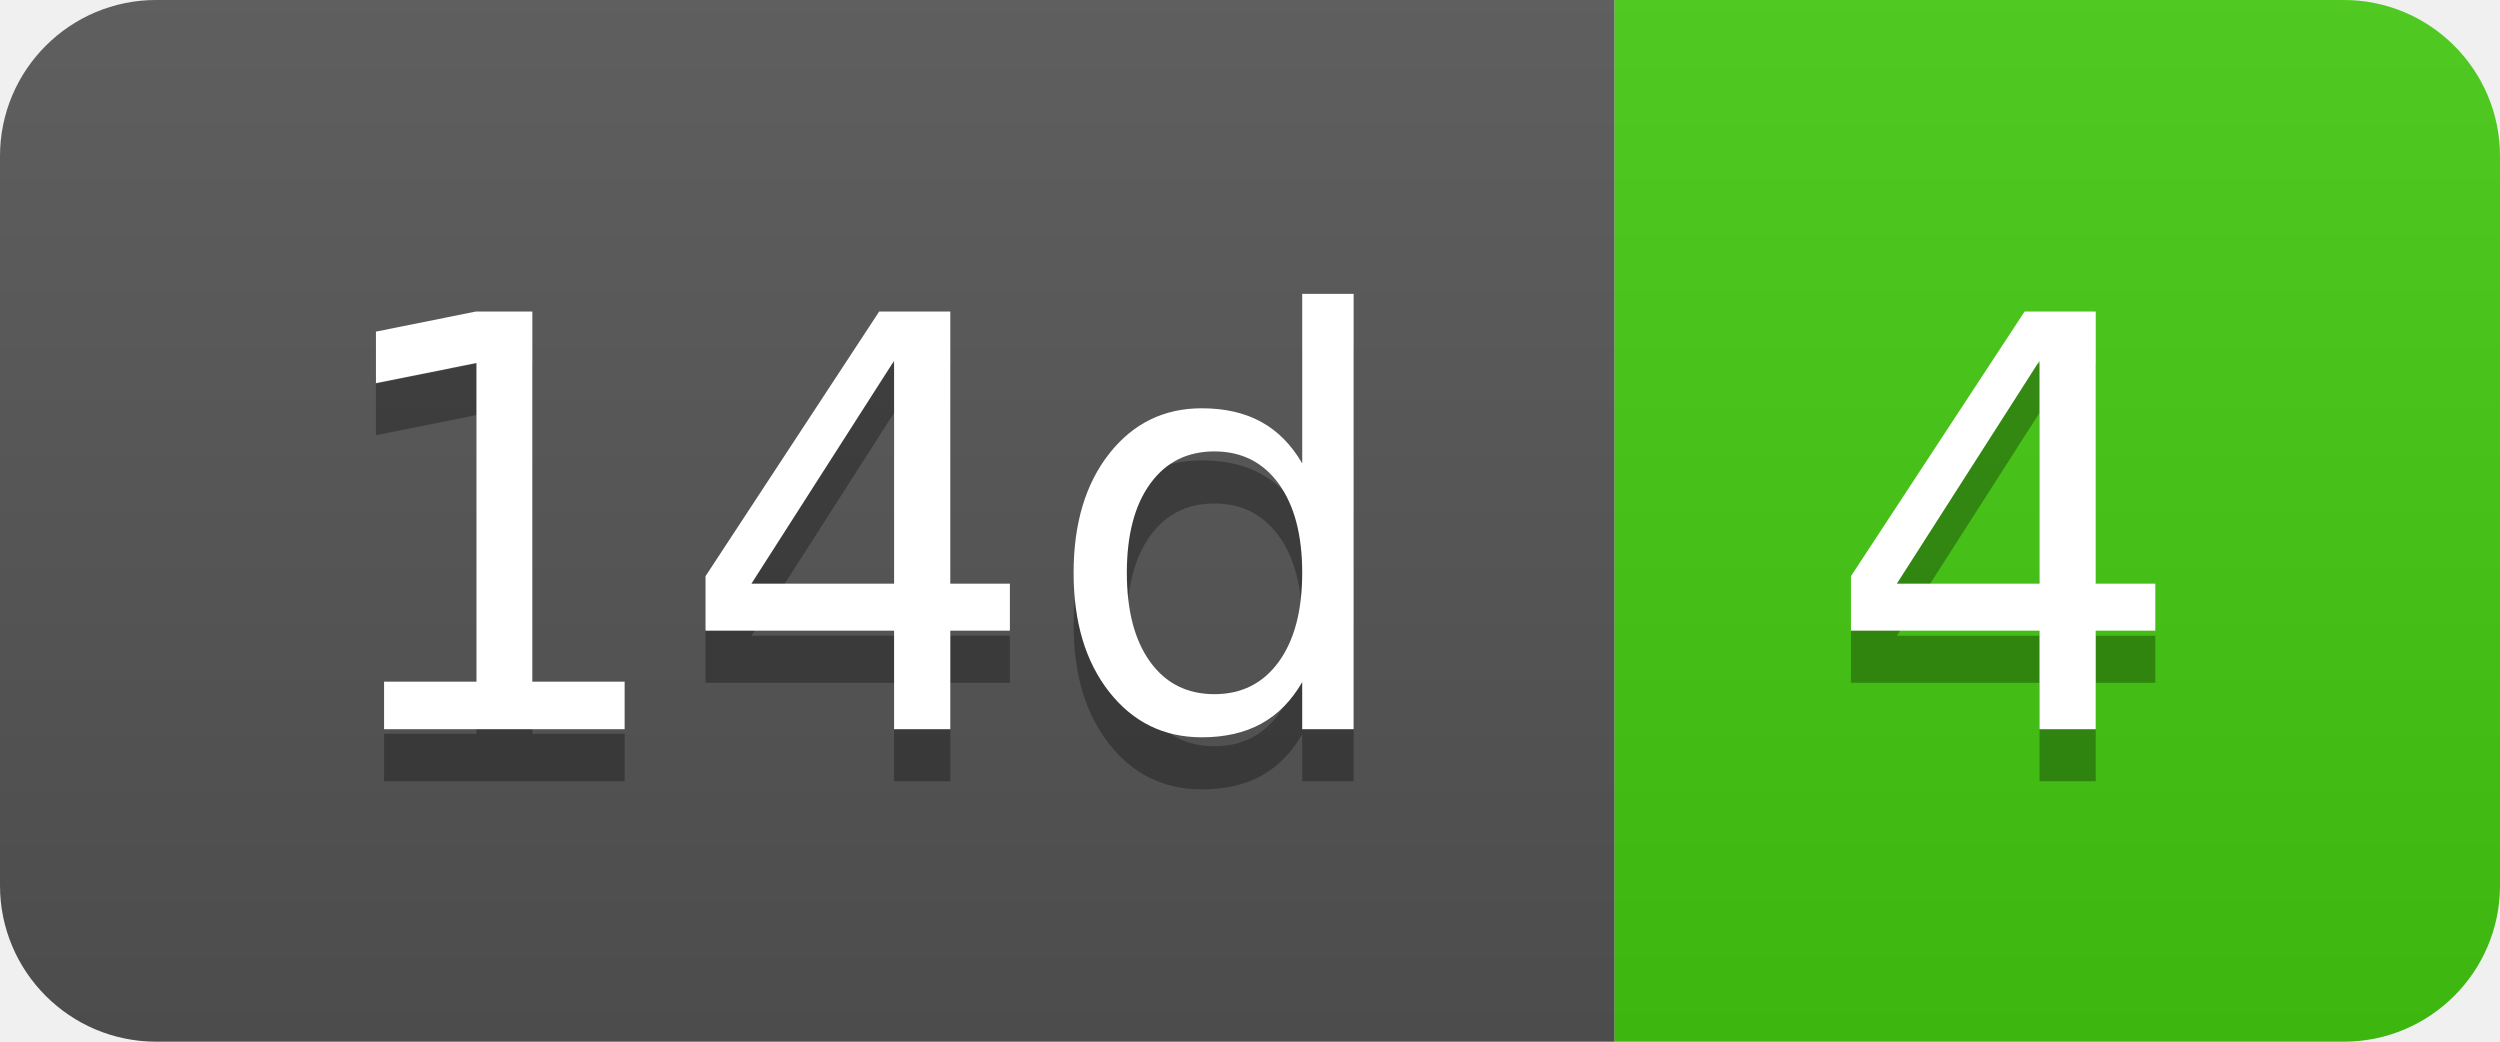
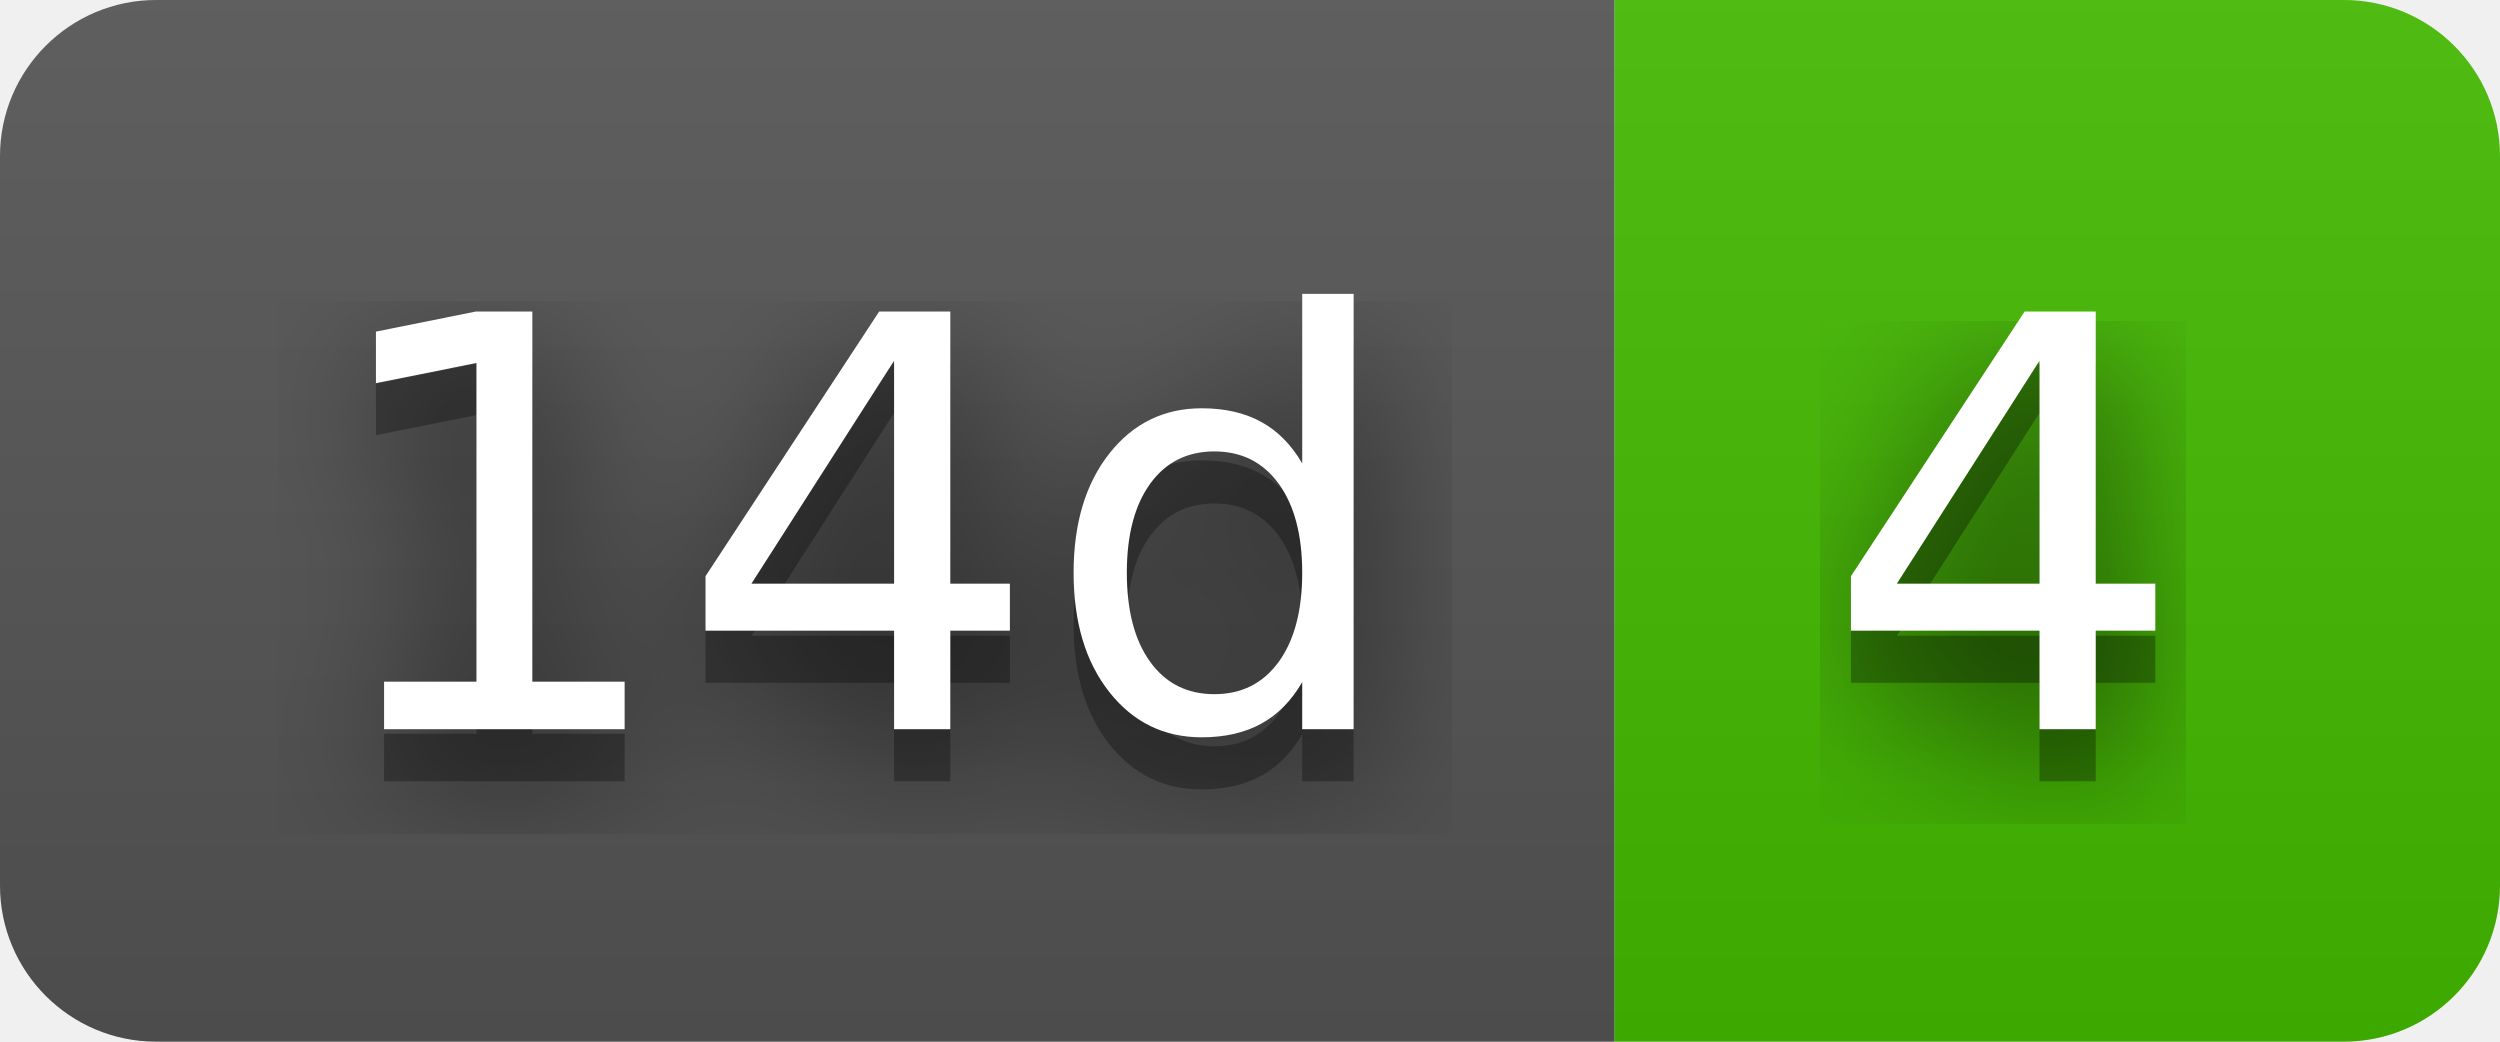
<svg xmlns="http://www.w3.org/2000/svg" width="48" height="20" role="img" aria-label="14d: 4">
+   <filter id="blur">
+     <feGaussianBlur in="SourceGraphic" stdDeviation="16" />
+   </filter>
  <linearGradient id="s" x2="0" y2="100%">
    <stop offset="0" stop-color="#bbb" stop-opacity=".1" />
    <stop offset="1" stop-opacity=".1" />
  </linearGradient>
  <clipPath id="r">
    <rect width="48" height="20" rx="3" fill="#fff" />
  </clipPath>
  <g clip-path="url(#r)">
    <rect width="31" height="20" fill="#555" />
-     <rect x="31" width="17" height="20" fill="#4c1" />
+     <rect x="31" width="17" height="20" fill="#4b0" />
    <rect width="48" height="20" fill="url(#s)" />
  </g>
  <g fill="#fff" text-anchor="middle" font-family="Verdana,Geneva,DejaVu Sans,sans-serif" text-rendering="geometricPrecision" font-size="110">
+     <text aria-hidden="true" x="165" y="150" fill="#010101" fill-opacity=".80" filter="url(#blur)" transform="scale(.1)" textLength="210">14d</text>
    <text aria-hidden="true" x="165" y="150" fill="#010101" fill-opacity=".3" transform="scale(.1)" textLength="210">14d</text>
    <text x="165" y="140" transform="scale(.1)" fill="#fff" textLength="210">14d</text>
+     <text aria-hidden="true" x="385" y="150" fill="#010101" fill-opacity=".80" filter="url(#blur)" transform="scale(.1)" textLength="70">4</text>
    <text aria-hidden="true" x="385" y="150" fill="#010101" fill-opacity=".3" transform="scale(.1)" textLength="70">4</text>
    <text x="385" y="140" transform="scale(.1)" fill="#fff" textLength="70">4</text>
  </g>
</svg>
